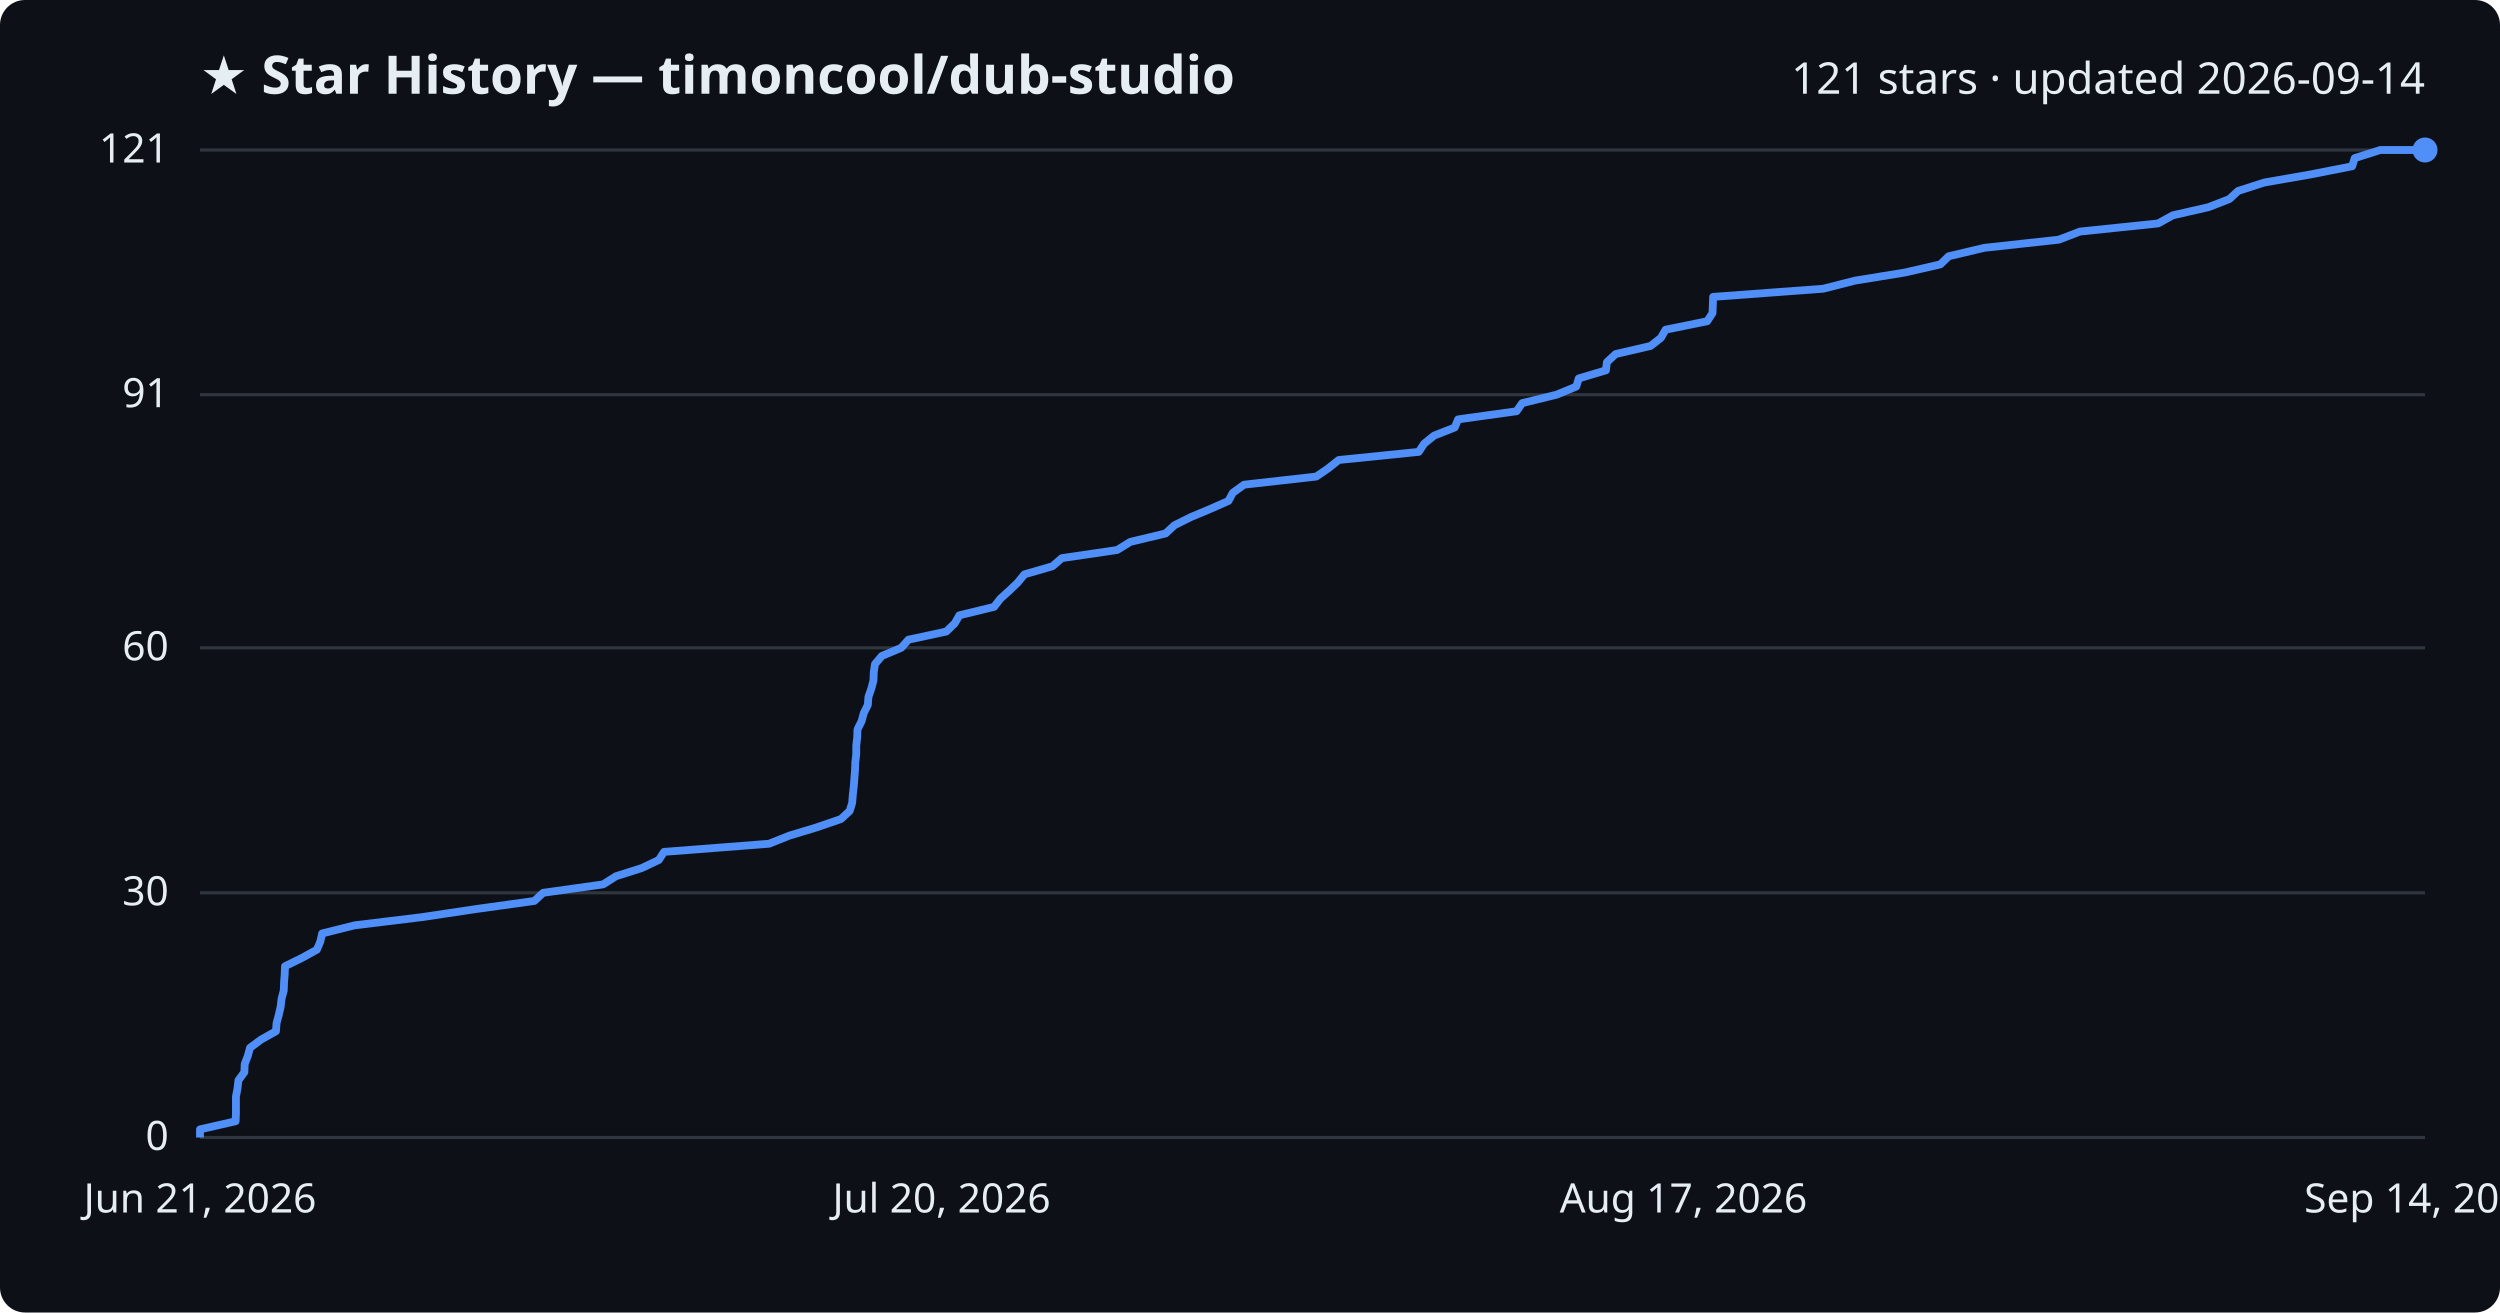
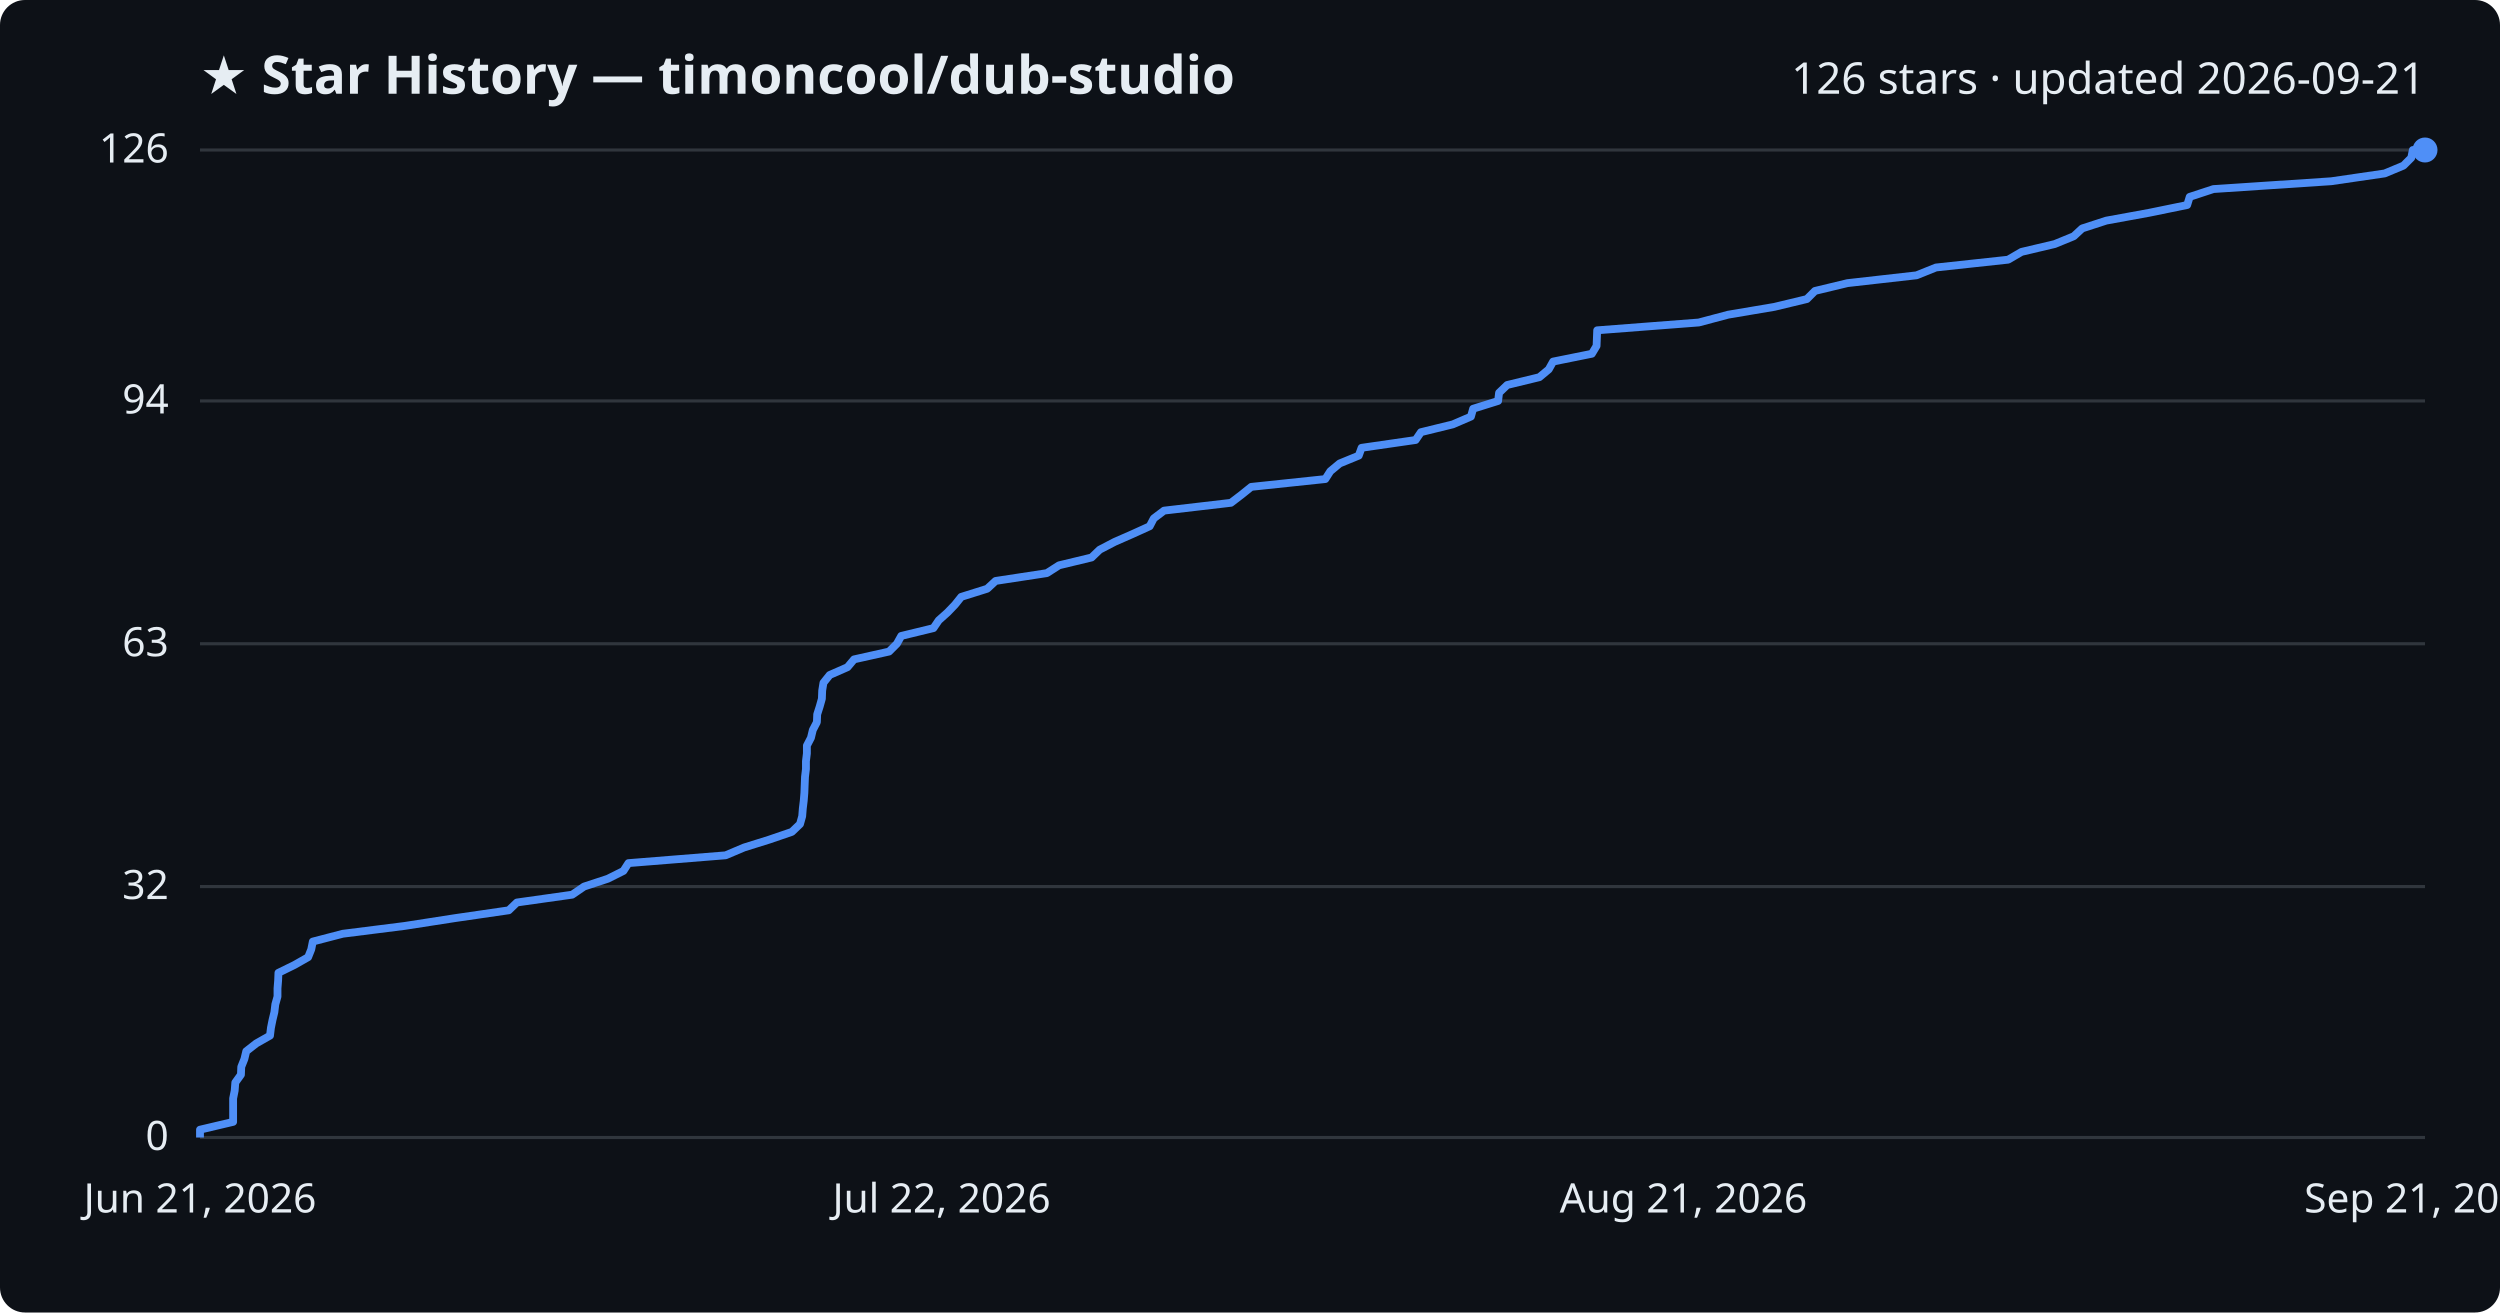
<svg xmlns="http://www.w3.org/2000/svg" viewBox="0 0 800 420" font-family="Segoe UI, sans-serif">
  <rect width="800" height="420" fill="#0d1117" rx="8" />
  <text x="64" y="30" fill="#e6edf3" font-size="17" font-weight="700">★ Star History — timoncool/dub-studio</text>
-   <text x="776" y="30" fill="#e6edf3" font-size="14" text-anchor="end">121 stars · updated 2026-09-14</text>
+   <text x="776" y="30" fill="#e6edf3" font-size="14" text-anchor="end">126 stars · updated 2026-09-21</text>
  <line x1="64" y1="364.0" x2="776" y2="364.0" stroke="#30363d" stroke-width="1" />
  <text x="54" y="368.0" fill="#e6edf3" font-size="13" text-anchor="end">0</text>
-   <line x1="64" y1="285.7" x2="776" y2="285.7" stroke="#30363d" stroke-width="1" />
-   <text x="54" y="289.7" fill="#e6edf3" font-size="13" text-anchor="end">30</text>
-   <line x1="64" y1="207.3" x2="776" y2="207.3" stroke="#30363d" stroke-width="1" />
-   <text x="54" y="211.3" fill="#e6edf3" font-size="13" text-anchor="end">60</text>
-   <line x1="64" y1="126.3" x2="776" y2="126.3" stroke="#30363d" stroke-width="1" />
-   <text x="54" y="130.3" fill="#e6edf3" font-size="13" text-anchor="end">91</text>
+   <line x1="64" y1="283.7" x2="776" y2="283.7" stroke="#30363d" stroke-width="1" />
+   <text x="54" y="287.7" fill="#e6edf3" font-size="13" text-anchor="end">32</text>
+   <line x1="64" y1="206.0" x2="776" y2="206.0" stroke="#30363d" stroke-width="1" />
+   <text x="54" y="210.0" fill="#e6edf3" font-size="13" text-anchor="end">63</text>
+   <line x1="64" y1="128.3" x2="776" y2="128.3" stroke="#30363d" stroke-width="1" />
+   <text x="54" y="132.3" fill="#e6edf3" font-size="13" text-anchor="end">94</text>
  <line x1="64" y1="48.0" x2="776" y2="48.0" stroke="#30363d" stroke-width="1" />
-   <text x="54" y="52.0" fill="#e6edf3" font-size="13" text-anchor="end">121</text>
-   <path d="M64.0,364.0 L64.0,361.4 L75.4,358.8 L75.5,356.2 L75.5,353.6 L75.5,350.9 L76.0,348.3 L76.3,345.7 L78.2,343.1 L78.3,340.5 L79.3,337.9 L80.0,335.3 L83.5,332.7 L88.3,330.0 L88.5,327.4 L89.2,324.8 L89.8,322.2 L90.1,319.6 L90.8,317.0 L90.9,314.4 L91.1,311.8 L91.2,309.2 L96.7,306.5 L101.4,303.9 L102.5,301.3 L103.1,298.7 L113.5,296.1 L134.9,293.5 L152.3,290.9 L171.0,288.3 L173.8,285.7 L193.0,283.0 L197.1,280.4 L205.3,277.8 L210.8,275.2 L212.5,272.6 L246.1,270.0 L252.6,267.4 L261.2,264.8 L269.1,262.1 L271.9,259.5 L272.7,256.9 L272.9,254.3 L273.2,251.7 L273.4,249.1 L273.6,246.5 L273.7,243.9 L274.0,241.3 L274.0,238.6 L274.3,236.0 L274.4,233.4 L275.7,230.8 L276.4,228.2 L277.7,225.6 L277.9,223.0 L278.8,220.4 L279.5,217.8 L279.6,215.1 L280.0,212.5 L282.2,209.9 L288.4,207.3 L290.7,204.7 L302.8,202.1 L305.5,199.5 L307.0,196.9 L318.1,194.2 L320.1,191.6 L323.0,189.0 L325.7,186.4 L327.8,183.8 L336.8,181.2 L339.8,178.6 L357.5,176.0 L361.7,173.4 L373.0,170.7 L375.8,168.1 L381.0,165.5 L387.2,162.9 L393.1,160.3 L394.5,157.7 L398.1,155.1 L421.2,152.5 L425.0,149.9 L428.4,147.2 L454.0,144.6 L455.7,142.0 L458.9,139.4 L465.5,136.8 L466.6,134.2 L485.3,131.6 L487.1,129.0 L498.1,126.3 L504.4,123.7 L505.2,121.1 L513.9,118.5 L514.2,115.9 L517.0,113.3 L528.2,110.7 L531.5,108.1 L533.0,105.5 L546.3,102.8 L548.0,100.2 L548.1,97.6 L548.2,95.0 L583.4,92.4 L593.6,89.8 L609.6,87.2 L620.9,84.6 L623.6,82.0 L635.0,79.3 L658.8,76.7 L665.6,74.1 L690.6,71.5 L695.3,68.9 L706.7,66.3 L713.4,63.7 L716.2,61.1 L724.6,58.4 L739.5,55.8 L752.7,53.2 L753.5,50.6 L761.7,48.0 L776.0,48.0" fill="none" stroke="#4f8ff7" stroke-width="2.5" stroke-linejoin="round" />
+   <text x="54" y="52.0" fill="#e6edf3" font-size="13" text-anchor="end">126</text>
+   <path d="M64.0,364.0 L64.0,361.5 L74.6,359.0 L74.6,356.5 L74.6,354.0 L74.6,351.5 L75.1,349.0 L75.3,346.4 L77.1,343.9 L77.2,341.4 L78.2,338.9 L78.8,336.4 L82.0,333.9 L86.4,331.4 L86.7,328.9 L87.2,326.4 L87.8,323.9 L88.1,321.4 L88.8,318.9 L88.8,316.3 L89.0,313.8 L89.1,311.3 L94.2,308.8 L98.6,306.3 L99.6,303.8 L100.1,301.3 L109.7,298.8 L129.5,296.3 L145.6,293.8 L162.8,291.3 L165.4,288.8 L183.1,286.3 L186.9,283.7 L194.5,281.2 L199.5,278.7 L201.1,276.2 L232.2,273.7 L238.1,271.2 L246.1,268.7 L253.4,266.2 L256.0,263.7 L256.7,261.2 L256.9,258.7 L257.2,256.2 L257.4,253.7 L257.5,251.1 L257.6,248.6 L257.9,246.1 L257.9,243.6 L258.2,241.1 L258.2,238.6 L259.5,236.1 L260.1,233.6 L261.4,231.1 L261.5,228.6 L262.3,226.1 L263.0,223.6 L263.1,221.0 L263.5,218.5 L265.5,216.0 L271.2,213.5 L273.3,211.0 L284.5,208.5 L287.0,206.0 L288.4,203.5 L298.7,201.0 L300.4,198.5 L303.2,196.0 L305.6,193.5 L307.6,191.0 L315.9,188.4 L318.6,185.9 L335.0,183.4 L338.9,180.9 L349.3,178.4 L351.9,175.9 L356.7,173.4 L362.4,170.9 L367.9,168.4 L369.2,165.9 L372.5,163.4 L393.9,160.9 L397.3,158.3 L400.4,155.8 L424.1,153.3 L425.7,150.8 L428.7,148.3 L434.8,145.8 L435.7,143.3 L453.0,140.8 L454.7,138.3 L464.9,135.8 L470.7,133.3 L471.4,130.8 L479.4,128.3 L479.7,125.7 L482.3,123.2 L492.6,120.7 L495.6,118.2 L497.0,115.7 L509.4,113.2 L510.9,110.7 L511.0,108.2 L511.1,105.7 L543.6,103.2 L553.0,100.7 L567.8,98.2 L578.2,95.7 L580.8,93.1 L591.2,90.6 L613.3,88.1 L619.5,85.6 L642.6,83.1 L646.9,80.6 L657.5,78.1 L663.6,75.6 L666.3,73.1 L674.0,70.6 L687.7,68.1 L699.9,65.6 L700.7,63.0 L708.3,60.5 L746.0,58.0 L763.1,55.5 L769.1,53.0 L771.6,50.5 L772.1,48.0 L776.0,48.0" fill="none" stroke="#4f8ff7" stroke-width="2.5" stroke-linejoin="round" />
  <circle cx="776.0" cy="48.0" r="4" fill="#4f8ff7" />
  <text x="64.0" y="388" fill="#e6edf3" font-size="13" text-anchor="middle">Jun 21, 2026</text>
-   <text x="301.3" y="388" fill="#e6edf3" font-size="13" text-anchor="middle">Jul 20, 2026</text>
-   <text x="538.7" y="388" fill="#e6edf3" font-size="13" text-anchor="middle">Aug 17, 2026</text>
-   <text x="776.0" y="388" fill="#e6edf3" font-size="13" text-anchor="middle">Sep 14, 2026</text>
+   <text x="301.3" y="388" fill="#e6edf3" font-size="13" text-anchor="middle">Jul 22, 2026</text>
+   <text x="538.7" y="388" fill="#e6edf3" font-size="13" text-anchor="middle">Aug 21, 2026</text>
+   <text x="776.0" y="388" fill="#e6edf3" font-size="13" text-anchor="middle">Sep 21, 2026</text>
</svg>
